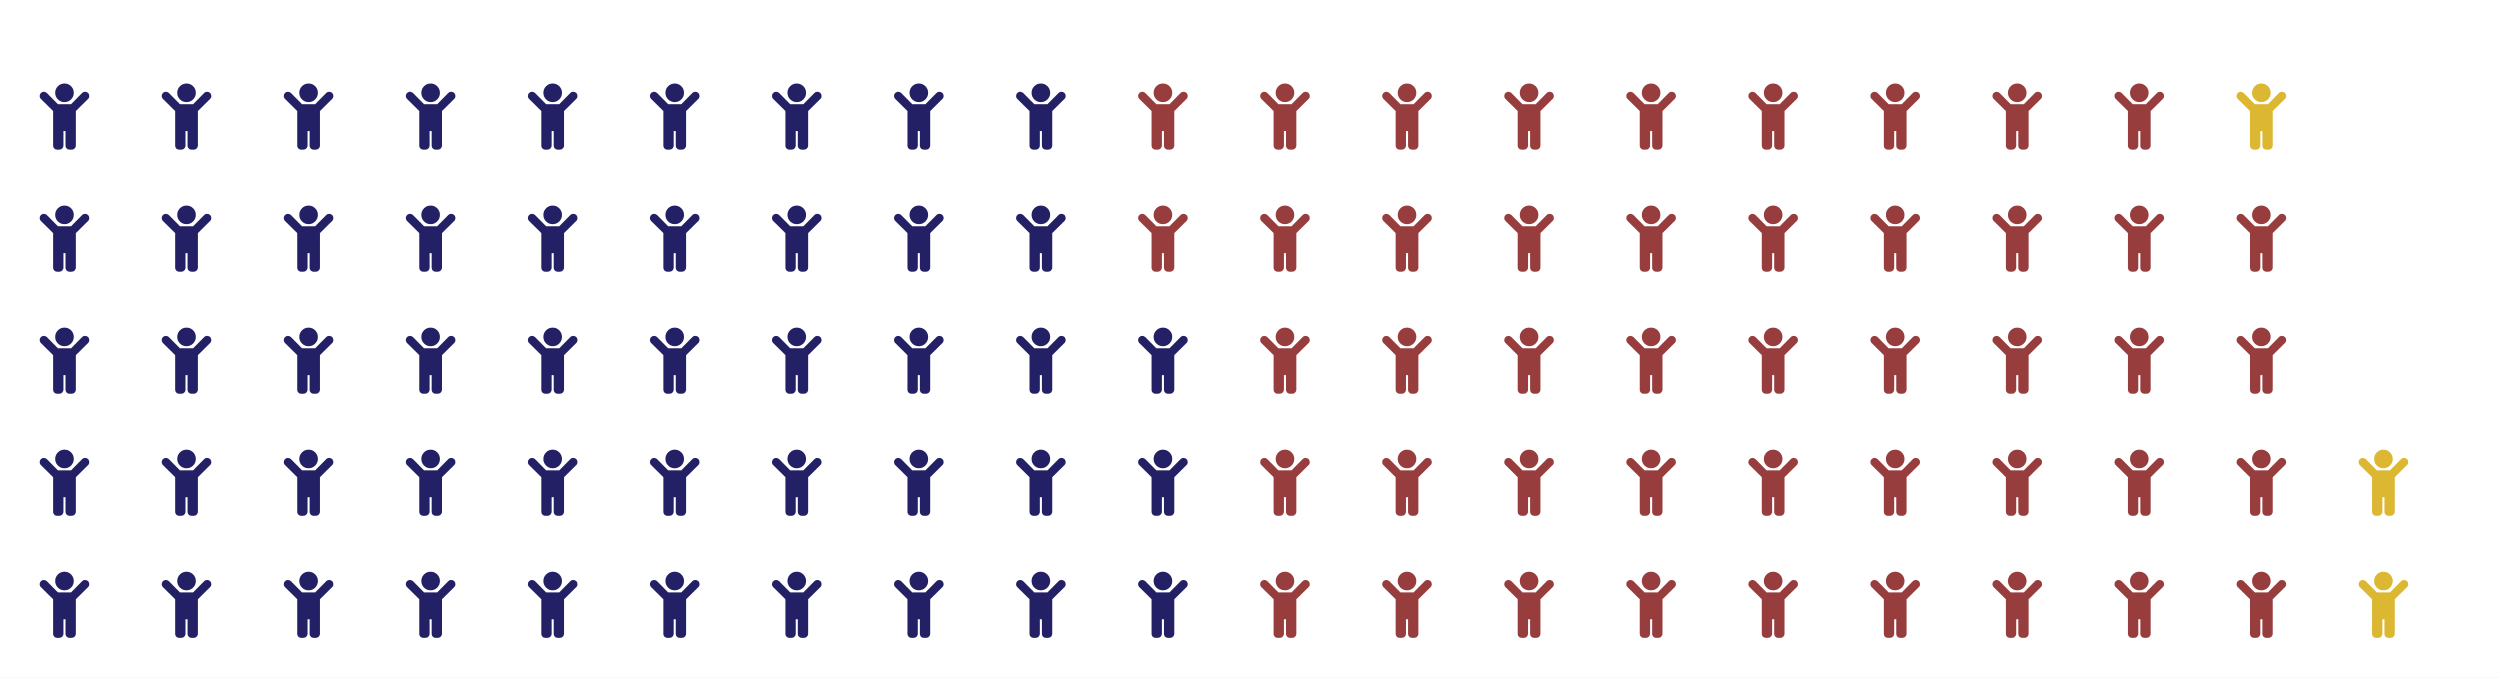
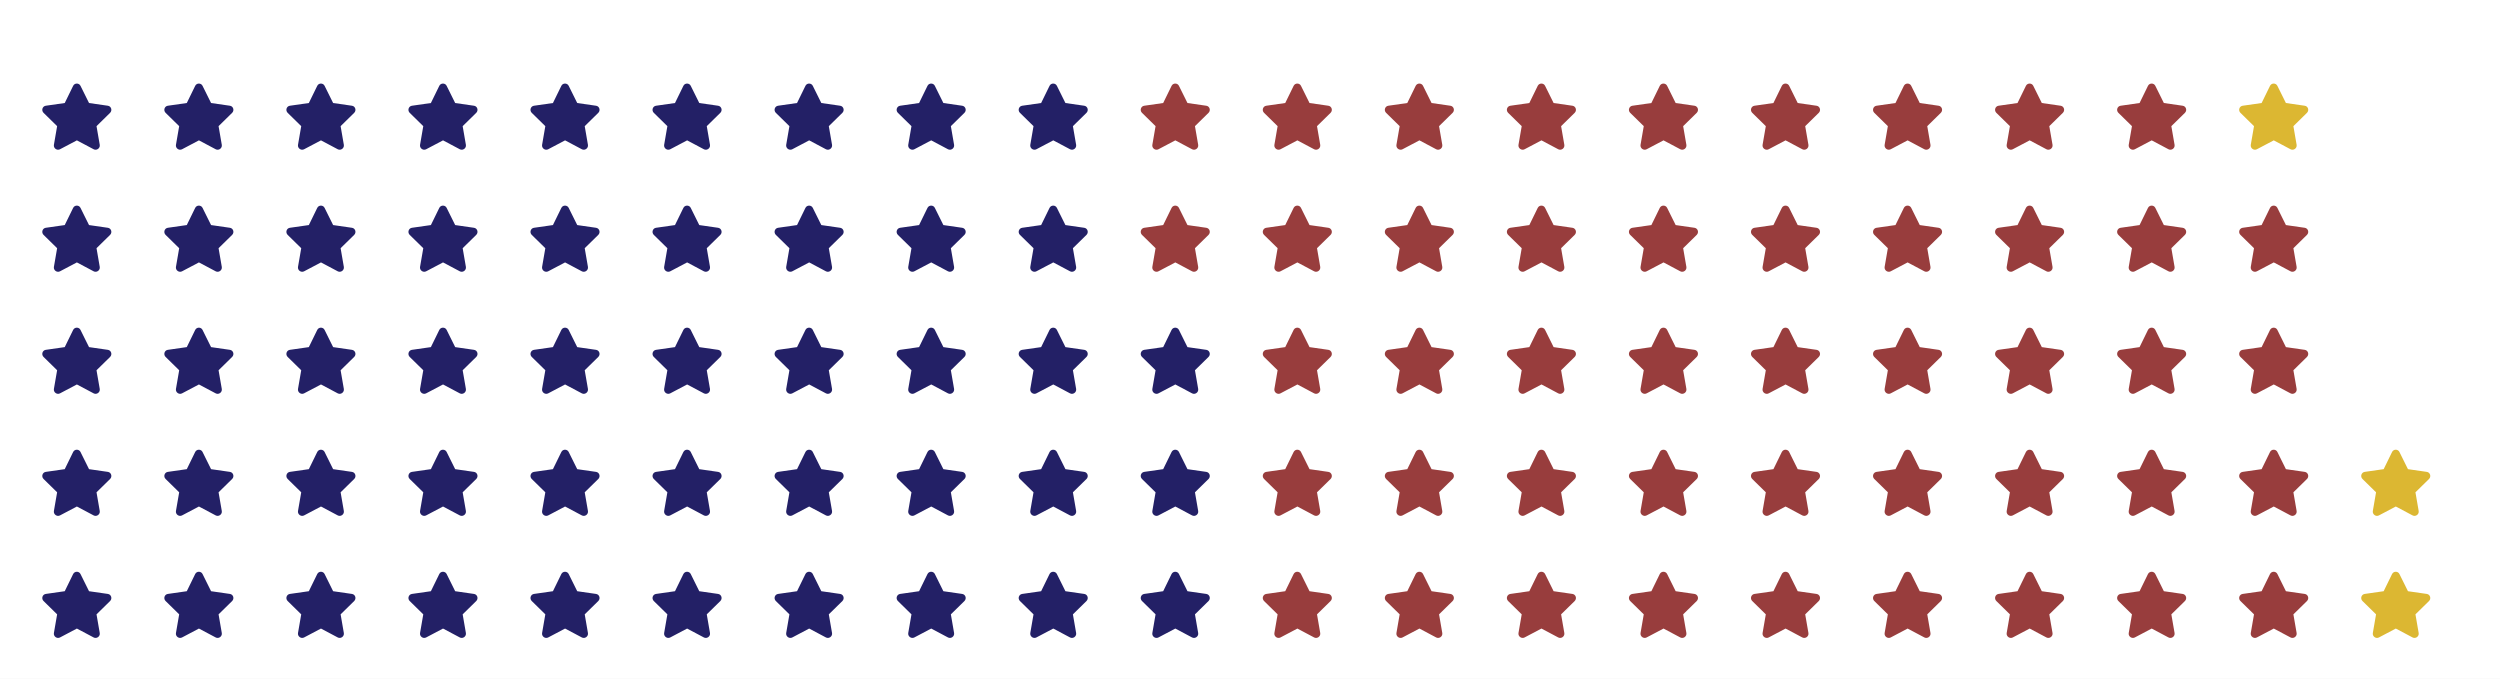
- <svg xmlns="http://www.w3.org/2000/svg" xmlns:xlink="http://www.w3.org/1999/xlink" height="122.932pt" version="1.1" viewBox="0 0 453.6 122.932" width="453.6pt">
+ <svg xmlns="http://www.w3.org/2000/svg" xmlns:xlink="http://www.w3.org/1999/xlink" height="123.144pt" version="1.1" viewBox="0 0 453.6 123.144" width="453.6pt">
  <defs>
    <style type="text/css">
*{stroke-linecap:butt;stroke-linejoin:round;}
  </style>
  </defs>
  <g id="figure_1">
    <g id="patch_1">
-       <path d="M 0 122.932  L 453.6 122.932  L 453.6 0  L 0 0  z " style="fill:#ffffff;" />
+       <path d="M 0 123.144  L 453.6 123.144  L 453.6 0  L 0 0  z " style="fill:#ffffff;" />
    </g>
    <g id="axes_1">
      <g id="text_1">
        <defs>
-           <path d="M 23.438 73.438  C 23.438 69.531 24.812 66.219 27.547 63.484  C 30.281 60.75 33.594 59.375 37.5 59.375  C 41.406 59.375 44.734 60.75 47.469 63.484  C 50.203 66.219 51.562 69.531 51.562 73.438  C 51.562 77.344 50.203 80.672 47.469 83.406  C 44.734 86.141 41.406 87.5 37.5 87.5  C 33.594 87.5 30.281 86.141 27.547 83.406  C 24.812 80.672 23.438 77.344 23.438 73.438  z M 73.25 73.25  C 74.422 71.875 75 70.312 75 68.75  C 75 67 74.422 65.438 73.25 64.266  L 54.688 45.906  L 54.688 -6.25  C 54.688 -8.016 53.906 -9.578 52.734 -10.75  C 51.562 -11.922 50 -12.5 48.438 -12.5  L 45.312 -12.5  C 43.562 -12.5 42 -11.922 40.828 -10.75  C 39.656 -9.578 39.062 -8.016 39.062 -6.25  L 39.062 15.625  L 35.938 15.625  L 35.938 -6.25  C 35.938 -8.016 35.156 -9.578 33.984 -10.75  C 32.812 -11.922 31.25 -12.5 29.688 -12.5  L 26.562 -12.5  C 24.812 -12.5 23.25 -11.922 22.078 -10.75  C 20.906 -9.578 20.312 -8.016 20.312 -6.25  L 20.312 45.906  L 1.766 64.266  C 0.594 65.438 0 67 0 68.75  C 0 70.312 0.594 71.875 1.766 73.047  C 2.938 74.219 4.5 75 6.25 75  C 7.812 75 9.375 74.422 10.75 73.25  L 27.547 56.25  L 47.469 56.25  L 64.266 73.25  C 65.438 74.422 67 75 68.75 75  C 70.312 75 71.875 74.422 73.25 73.25  z " id="FontAwesome5FreeSolid-61870" />
+           <path d="M 50.594 83.984  L 37.891 58.016  L 9.188 53.906  C 4.109 53.125 2.156 46.875 5.859 43.172  L 26.375 23.047  L 21.484 -5.281  C 20.703 -10.359 26.172 -14.266 30.672 -11.922  L 56.25 1.562  L 81.641 -11.922  C 86.141 -14.266 91.609 -10.359 90.828 -5.281  L 85.938 23.047  L 106.453 43.172  C 110.156 46.875 108.203 53.125 103.125 53.906  L 74.609 58.016  L 61.719 83.984  C 59.578 88.484 52.938 88.672 50.594 83.984  z " id="FontAwesome5Free-Solid-61445" />
        </defs>
        <g style="fill:#232066;" transform="translate(7.2 114.2319)scale(0.12 -0.12)">
-           <use xlink:href="#FontAwesome5FreeSolid-61870" />
+           <use xlink:href="#FontAwesome5Free-Solid-61445" />
        </g>
      </g>
      <g id="text_2">
        <g style="fill:#232066;" transform="translate(7.2 92.0874)scale(0.12 -0.12)">
-           <use xlink:href="#FontAwesome5FreeSolid-61870" />
+           <use xlink:href="#FontAwesome5Free-Solid-61445" />
        </g>
      </g>
      <g id="text_3">
        <g style="fill:#232066;" transform="translate(7.2 69.94286)scale(0.12 -0.12)">
-           <use xlink:href="#FontAwesome5FreeSolid-61870" />
+           <use xlink:href="#FontAwesome5Free-Solid-61445" />
        </g>
      </g>
      <g id="text_4">
        <g style="fill:#232066;" transform="translate(7.2 47.79832)scale(0.12 -0.12)">
-           <use xlink:href="#FontAwesome5FreeSolid-61870" />
+           <use xlink:href="#FontAwesome5Free-Solid-61445" />
        </g>
      </g>
      <g id="text_5">
        <g style="fill:#232066;" transform="translate(7.2 25.65378)scale(0.12 -0.12)">
-           <use xlink:href="#FontAwesome5FreeSolid-61870" />
+           <use xlink:href="#FontAwesome5Free-Solid-61445" />
        </g>
      </g>
      <g id="text_6">
        <g style="fill:#232066;" transform="translate(29.34454 114.2319)scale(0.12 -0.12)">
-           <use xlink:href="#FontAwesome5FreeSolid-61870" />
+           <use xlink:href="#FontAwesome5Free-Solid-61445" />
        </g>
      </g>
      <g id="text_7">
        <g style="fill:#232066;" transform="translate(29.34454 92.0874)scale(0.12 -0.12)">
-           <use xlink:href="#FontAwesome5FreeSolid-61870" />
+           <use xlink:href="#FontAwesome5Free-Solid-61445" />
        </g>
      </g>
      <g id="text_8">
        <g style="fill:#232066;" transform="translate(29.34454 69.94286)scale(0.12 -0.12)">
-           <use xlink:href="#FontAwesome5FreeSolid-61870" />
+           <use xlink:href="#FontAwesome5Free-Solid-61445" />
        </g>
      </g>
      <g id="text_9">
        <g style="fill:#232066;" transform="translate(29.34454 47.79832)scale(0.12 -0.12)">
-           <use xlink:href="#FontAwesome5FreeSolid-61870" />
+           <use xlink:href="#FontAwesome5Free-Solid-61445" />
        </g>
      </g>
      <g id="text_10">
        <g style="fill:#232066;" transform="translate(29.34454 25.65378)scale(0.12 -0.12)">
-           <use xlink:href="#FontAwesome5FreeSolid-61870" />
+           <use xlink:href="#FontAwesome5Free-Solid-61445" />
        </g>
      </g>
      <g id="text_11">
        <g style="fill:#232066;" transform="translate(51.48908 114.2319)scale(0.12 -0.12)">
-           <use xlink:href="#FontAwesome5FreeSolid-61870" />
+           <use xlink:href="#FontAwesome5Free-Solid-61445" />
        </g>
      </g>
      <g id="text_12">
        <g style="fill:#232066;" transform="translate(51.48908 92.0874)scale(0.12 -0.12)">
-           <use xlink:href="#FontAwesome5FreeSolid-61870" />
+           <use xlink:href="#FontAwesome5Free-Solid-61445" />
        </g>
      </g>
      <g id="text_13">
        <g style="fill:#232066;" transform="translate(51.48908 69.94286)scale(0.12 -0.12)">
-           <use xlink:href="#FontAwesome5FreeSolid-61870" />
+           <use xlink:href="#FontAwesome5Free-Solid-61445" />
        </g>
      </g>
      <g id="text_14">
        <g style="fill:#232066;" transform="translate(51.48908 47.79832)scale(0.12 -0.12)">
-           <use xlink:href="#FontAwesome5FreeSolid-61870" />
+           <use xlink:href="#FontAwesome5Free-Solid-61445" />
        </g>
      </g>
      <g id="text_15">
        <g style="fill:#232066;" transform="translate(51.48908 25.65378)scale(0.12 -0.12)">
-           <use xlink:href="#FontAwesome5FreeSolid-61870" />
+           <use xlink:href="#FontAwesome5Free-Solid-61445" />
        </g>
      </g>
      <g id="text_16">
        <g style="fill:#232066;" transform="translate(73.63361 114.2319)scale(0.12 -0.12)">
-           <use xlink:href="#FontAwesome5FreeSolid-61870" />
+           <use xlink:href="#FontAwesome5Free-Solid-61445" />
        </g>
      </g>
      <g id="text_17">
        <g style="fill:#232066;" transform="translate(73.63361 92.0874)scale(0.12 -0.12)">
-           <use xlink:href="#FontAwesome5FreeSolid-61870" />
+           <use xlink:href="#FontAwesome5Free-Solid-61445" />
        </g>
      </g>
      <g id="text_18">
        <g style="fill:#232066;" transform="translate(73.63361 69.94286)scale(0.12 -0.12)">
-           <use xlink:href="#FontAwesome5FreeSolid-61870" />
+           <use xlink:href="#FontAwesome5Free-Solid-61445" />
        </g>
      </g>
      <g id="text_19">
        <g style="fill:#232066;" transform="translate(73.63361 47.79832)scale(0.12 -0.12)">
-           <use xlink:href="#FontAwesome5FreeSolid-61870" />
+           <use xlink:href="#FontAwesome5Free-Solid-61445" />
        </g>
      </g>
      <g id="text_20">
        <g style="fill:#232066;" transform="translate(73.63361 25.65378)scale(0.12 -0.12)">
-           <use xlink:href="#FontAwesome5FreeSolid-61870" />
+           <use xlink:href="#FontAwesome5Free-Solid-61445" />
        </g>
      </g>
      <g id="text_21">
        <g style="fill:#232066;" transform="translate(95.77815 114.2319)scale(0.12 -0.12)">
-           <use xlink:href="#FontAwesome5FreeSolid-61870" />
+           <use xlink:href="#FontAwesome5Free-Solid-61445" />
        </g>
      </g>
      <g id="text_22">
        <g style="fill:#232066;" transform="translate(95.77815 92.0874)scale(0.12 -0.12)">
-           <use xlink:href="#FontAwesome5FreeSolid-61870" />
+           <use xlink:href="#FontAwesome5Free-Solid-61445" />
        </g>
      </g>
      <g id="text_23">
        <g style="fill:#232066;" transform="translate(95.77815 69.94286)scale(0.12 -0.12)">
-           <use xlink:href="#FontAwesome5FreeSolid-61870" />
+           <use xlink:href="#FontAwesome5Free-Solid-61445" />
        </g>
      </g>
      <g id="text_24">
        <g style="fill:#232066;" transform="translate(95.77815 47.79832)scale(0.12 -0.12)">
-           <use xlink:href="#FontAwesome5FreeSolid-61870" />
+           <use xlink:href="#FontAwesome5Free-Solid-61445" />
        </g>
      </g>
      <g id="text_25">
        <g style="fill:#232066;" transform="translate(95.77815 25.65378)scale(0.12 -0.12)">
-           <use xlink:href="#FontAwesome5FreeSolid-61870" />
+           <use xlink:href="#FontAwesome5Free-Solid-61445" />
        </g>
      </g>
      <g id="text_26">
        <g style="fill:#232066;" transform="translate(117.9227 114.2319)scale(0.12 -0.12)">
-           <use xlink:href="#FontAwesome5FreeSolid-61870" />
+           <use xlink:href="#FontAwesome5Free-Solid-61445" />
        </g>
      </g>
      <g id="text_27">
        <g style="fill:#232066;" transform="translate(117.9227 92.0874)scale(0.12 -0.12)">
-           <use xlink:href="#FontAwesome5FreeSolid-61870" />
+           <use xlink:href="#FontAwesome5Free-Solid-61445" />
        </g>
      </g>
      <g id="text_28">
        <g style="fill:#232066;" transform="translate(117.9227 69.94286)scale(0.12 -0.12)">
-           <use xlink:href="#FontAwesome5FreeSolid-61870" />
+           <use xlink:href="#FontAwesome5Free-Solid-61445" />
        </g>
      </g>
      <g id="text_29">
        <g style="fill:#232066;" transform="translate(117.9227 47.79832)scale(0.12 -0.12)">
-           <use xlink:href="#FontAwesome5FreeSolid-61870" />
+           <use xlink:href="#FontAwesome5Free-Solid-61445" />
        </g>
      </g>
      <g id="text_30">
        <g style="fill:#232066;" transform="translate(117.9227 25.65378)scale(0.12 -0.12)">
-           <use xlink:href="#FontAwesome5FreeSolid-61870" />
+           <use xlink:href="#FontAwesome5Free-Solid-61445" />
        </g>
      </g>
      <g id="text_31">
        <g style="fill:#232066;" transform="translate(140.0672 114.2319)scale(0.12 -0.12)">
-           <use xlink:href="#FontAwesome5FreeSolid-61870" />
+           <use xlink:href="#FontAwesome5Free-Solid-61445" />
        </g>
      </g>
      <g id="text_32">
        <g style="fill:#232066;" transform="translate(140.0672 92.0874)scale(0.12 -0.12)">
-           <use xlink:href="#FontAwesome5FreeSolid-61870" />
+           <use xlink:href="#FontAwesome5Free-Solid-61445" />
        </g>
      </g>
      <g id="text_33">
        <g style="fill:#232066;" transform="translate(140.0672 69.94286)scale(0.12 -0.12)">
-           <use xlink:href="#FontAwesome5FreeSolid-61870" />
+           <use xlink:href="#FontAwesome5Free-Solid-61445" />
        </g>
      </g>
      <g id="text_34">
        <g style="fill:#232066;" transform="translate(140.0672 47.79832)scale(0.12 -0.12)">
-           <use xlink:href="#FontAwesome5FreeSolid-61870" />
+           <use xlink:href="#FontAwesome5Free-Solid-61445" />
        </g>
      </g>
      <g id="text_35">
        <g style="fill:#232066;" transform="translate(140.0672 25.65378)scale(0.12 -0.12)">
-           <use xlink:href="#FontAwesome5FreeSolid-61870" />
+           <use xlink:href="#FontAwesome5Free-Solid-61445" />
        </g>
      </g>
      <g id="text_36">
        <g style="fill:#232066;" transform="translate(162.2118 114.2319)scale(0.12 -0.12)">
-           <use xlink:href="#FontAwesome5FreeSolid-61870" />
+           <use xlink:href="#FontAwesome5Free-Solid-61445" />
        </g>
      </g>
      <g id="text_37">
        <g style="fill:#232066;" transform="translate(162.2118 92.0874)scale(0.12 -0.12)">
-           <use xlink:href="#FontAwesome5FreeSolid-61870" />
+           <use xlink:href="#FontAwesome5Free-Solid-61445" />
        </g>
      </g>
      <g id="text_38">
        <g style="fill:#232066;" transform="translate(162.2118 69.94286)scale(0.12 -0.12)">
-           <use xlink:href="#FontAwesome5FreeSolid-61870" />
+           <use xlink:href="#FontAwesome5Free-Solid-61445" />
        </g>
      </g>
      <g id="text_39">
        <g style="fill:#232066;" transform="translate(162.2118 47.79832)scale(0.12 -0.12)">
-           <use xlink:href="#FontAwesome5FreeSolid-61870" />
+           <use xlink:href="#FontAwesome5Free-Solid-61445" />
        </g>
      </g>
      <g id="text_40">
        <g style="fill:#232066;" transform="translate(162.2118 25.65378)scale(0.12 -0.12)">
-           <use xlink:href="#FontAwesome5FreeSolid-61870" />
+           <use xlink:href="#FontAwesome5Free-Solid-61445" />
        </g>
      </g>
      <g id="text_41">
        <g style="fill:#232066;" transform="translate(184.3563 114.2319)scale(0.12 -0.12)">
-           <use xlink:href="#FontAwesome5FreeSolid-61870" />
+           <use xlink:href="#FontAwesome5Free-Solid-61445" />
        </g>
      </g>
      <g id="text_42">
        <g style="fill:#232066;" transform="translate(184.3563 92.0874)scale(0.12 -0.12)">
-           <use xlink:href="#FontAwesome5FreeSolid-61870" />
+           <use xlink:href="#FontAwesome5Free-Solid-61445" />
        </g>
      </g>
      <g id="text_43">
        <g style="fill:#232066;" transform="translate(184.3563 69.94286)scale(0.12 -0.12)">
-           <use xlink:href="#FontAwesome5FreeSolid-61870" />
+           <use xlink:href="#FontAwesome5Free-Solid-61445" />
        </g>
      </g>
      <g id="text_44">
        <g style="fill:#232066;" transform="translate(184.3563 47.79832)scale(0.12 -0.12)">
-           <use xlink:href="#FontAwesome5FreeSolid-61870" />
+           <use xlink:href="#FontAwesome5Free-Solid-61445" />
        </g>
      </g>
      <g id="text_45">
        <g style="fill:#232066;" transform="translate(184.3563 25.65378)scale(0.12 -0.12)">
-           <use xlink:href="#FontAwesome5FreeSolid-61870" />
+           <use xlink:href="#FontAwesome5Free-Solid-61445" />
        </g>
      </g>
      <g id="text_46">
        <g style="fill:#232066;" transform="translate(206.5008 114.2319)scale(0.12 -0.12)">
-           <use xlink:href="#FontAwesome5FreeSolid-61870" />
+           <use xlink:href="#FontAwesome5Free-Solid-61445" />
        </g>
      </g>
      <g id="text_47">
        <g style="fill:#232066;" transform="translate(206.5008 92.0874)scale(0.12 -0.12)">
-           <use xlink:href="#FontAwesome5FreeSolid-61870" />
+           <use xlink:href="#FontAwesome5Free-Solid-61445" />
        </g>
      </g>
      <g id="text_48">
        <g style="fill:#232066;" transform="translate(206.5008 69.94286)scale(0.12 -0.12)">
-           <use xlink:href="#FontAwesome5FreeSolid-61870" />
+           <use xlink:href="#FontAwesome5Free-Solid-61445" />
        </g>
      </g>
      <g id="text_49">
        <g style="fill:#983d3d;" transform="translate(206.5008 47.79832)scale(0.12 -0.12)">
-           <use xlink:href="#FontAwesome5FreeSolid-61870" />
+           <use xlink:href="#FontAwesome5Free-Solid-61445" />
        </g>
      </g>
      <g id="text_50">
        <g style="fill:#983d3d;" transform="translate(206.5008 25.65378)scale(0.12 -0.12)">
-           <use xlink:href="#FontAwesome5FreeSolid-61870" />
+           <use xlink:href="#FontAwesome5Free-Solid-61445" />
        </g>
      </g>
      <g id="text_51">
        <g style="fill:#983d3d;" transform="translate(228.6454 114.2319)scale(0.12 -0.12)">
-           <use xlink:href="#FontAwesome5FreeSolid-61870" />
+           <use xlink:href="#FontAwesome5Free-Solid-61445" />
        </g>
      </g>
      <g id="text_52">
        <g style="fill:#983d3d;" transform="translate(228.6454 92.0874)scale(0.12 -0.12)">
-           <use xlink:href="#FontAwesome5FreeSolid-61870" />
+           <use xlink:href="#FontAwesome5Free-Solid-61445" />
        </g>
      </g>
      <g id="text_53">
        <g style="fill:#983d3d;" transform="translate(228.6454 69.94286)scale(0.12 -0.12)">
-           <use xlink:href="#FontAwesome5FreeSolid-61870" />
+           <use xlink:href="#FontAwesome5Free-Solid-61445" />
        </g>
      </g>
      <g id="text_54">
        <g style="fill:#983d3d;" transform="translate(228.6454 47.79832)scale(0.12 -0.12)">
-           <use xlink:href="#FontAwesome5FreeSolid-61870" />
+           <use xlink:href="#FontAwesome5Free-Solid-61445" />
        </g>
      </g>
      <g id="text_55">
        <g style="fill:#983d3d;" transform="translate(228.6454 25.65378)scale(0.12 -0.12)">
-           <use xlink:href="#FontAwesome5FreeSolid-61870" />
+           <use xlink:href="#FontAwesome5Free-Solid-61445" />
        </g>
      </g>
      <g id="text_56">
        <g style="fill:#983d3d;" transform="translate(250.7899 114.2319)scale(0.12 -0.12)">
-           <use xlink:href="#FontAwesome5FreeSolid-61870" />
+           <use xlink:href="#FontAwesome5Free-Solid-61445" />
        </g>
      </g>
      <g id="text_57">
        <g style="fill:#983d3d;" transform="translate(250.7899 92.0874)scale(0.12 -0.12)">
-           <use xlink:href="#FontAwesome5FreeSolid-61870" />
+           <use xlink:href="#FontAwesome5Free-Solid-61445" />
        </g>
      </g>
      <g id="text_58">
        <g style="fill:#983d3d;" transform="translate(250.7899 69.94286)scale(0.12 -0.12)">
-           <use xlink:href="#FontAwesome5FreeSolid-61870" />
+           <use xlink:href="#FontAwesome5Free-Solid-61445" />
        </g>
      </g>
      <g id="text_59">
        <g style="fill:#983d3d;" transform="translate(250.7899 47.79832)scale(0.12 -0.12)">
-           <use xlink:href="#FontAwesome5FreeSolid-61870" />
+           <use xlink:href="#FontAwesome5Free-Solid-61445" />
        </g>
      </g>
      <g id="text_60">
        <g style="fill:#983d3d;" transform="translate(250.7899 25.65378)scale(0.12 -0.12)">
-           <use xlink:href="#FontAwesome5FreeSolid-61870" />
+           <use xlink:href="#FontAwesome5Free-Solid-61445" />
        </g>
      </g>
      <g id="text_61">
        <g style="fill:#983d3d;" transform="translate(272.9345 114.2319)scale(0.12 -0.12)">
-           <use xlink:href="#FontAwesome5FreeSolid-61870" />
+           <use xlink:href="#FontAwesome5Free-Solid-61445" />
        </g>
      </g>
      <g id="text_62">
        <g style="fill:#983d3d;" transform="translate(272.9345 92.0874)scale(0.12 -0.12)">
-           <use xlink:href="#FontAwesome5FreeSolid-61870" />
+           <use xlink:href="#FontAwesome5Free-Solid-61445" />
        </g>
      </g>
      <g id="text_63">
        <g style="fill:#983d3d;" transform="translate(272.9345 69.94286)scale(0.12 -0.12)">
-           <use xlink:href="#FontAwesome5FreeSolid-61870" />
+           <use xlink:href="#FontAwesome5Free-Solid-61445" />
        </g>
      </g>
      <g id="text_64">
        <g style="fill:#983d3d;" transform="translate(272.9345 47.79832)scale(0.12 -0.12)">
-           <use xlink:href="#FontAwesome5FreeSolid-61870" />
+           <use xlink:href="#FontAwesome5Free-Solid-61445" />
        </g>
      </g>
      <g id="text_65">
        <g style="fill:#983d3d;" transform="translate(272.9345 25.65378)scale(0.12 -0.12)">
-           <use xlink:href="#FontAwesome5FreeSolid-61870" />
+           <use xlink:href="#FontAwesome5Free-Solid-61445" />
        </g>
      </g>
      <g id="text_66">
        <g style="fill:#983d3d;" transform="translate(295.079 114.2319)scale(0.12 -0.12)">
-           <use xlink:href="#FontAwesome5FreeSolid-61870" />
+           <use xlink:href="#FontAwesome5Free-Solid-61445" />
        </g>
      </g>
      <g id="text_67">
        <g style="fill:#983d3d;" transform="translate(295.079 92.0874)scale(0.12 -0.12)">
-           <use xlink:href="#FontAwesome5FreeSolid-61870" />
+           <use xlink:href="#FontAwesome5Free-Solid-61445" />
        </g>
      </g>
      <g id="text_68">
        <g style="fill:#983d3d;" transform="translate(295.079 69.94286)scale(0.12 -0.12)">
-           <use xlink:href="#FontAwesome5FreeSolid-61870" />
+           <use xlink:href="#FontAwesome5Free-Solid-61445" />
        </g>
      </g>
      <g id="text_69">
        <g style="fill:#983d3d;" transform="translate(295.079 47.79832)scale(0.12 -0.12)">
-           <use xlink:href="#FontAwesome5FreeSolid-61870" />
+           <use xlink:href="#FontAwesome5Free-Solid-61445" />
        </g>
      </g>
      <g id="text_70">
        <g style="fill:#983d3d;" transform="translate(295.079 25.65378)scale(0.12 -0.12)">
-           <use xlink:href="#FontAwesome5FreeSolid-61870" />
+           <use xlink:href="#FontAwesome5Free-Solid-61445" />
        </g>
      </g>
      <g id="text_71">
        <g style="fill:#983d3d;" transform="translate(317.2235 114.2319)scale(0.12 -0.12)">
-           <use xlink:href="#FontAwesome5FreeSolid-61870" />
+           <use xlink:href="#FontAwesome5Free-Solid-61445" />
        </g>
      </g>
      <g id="text_72">
        <g style="fill:#983d3d;" transform="translate(317.2235 92.0874)scale(0.12 -0.12)">
-           <use xlink:href="#FontAwesome5FreeSolid-61870" />
+           <use xlink:href="#FontAwesome5Free-Solid-61445" />
        </g>
      </g>
      <g id="text_73">
        <g style="fill:#983d3d;" transform="translate(317.2235 69.94286)scale(0.12 -0.12)">
-           <use xlink:href="#FontAwesome5FreeSolid-61870" />
+           <use xlink:href="#FontAwesome5Free-Solid-61445" />
        </g>
      </g>
      <g id="text_74">
        <g style="fill:#983d3d;" transform="translate(317.2235 47.79832)scale(0.12 -0.12)">
-           <use xlink:href="#FontAwesome5FreeSolid-61870" />
+           <use xlink:href="#FontAwesome5Free-Solid-61445" />
        </g>
      </g>
      <g id="text_75">
        <g style="fill:#983d3d;" transform="translate(317.2235 25.65378)scale(0.12 -0.12)">
-           <use xlink:href="#FontAwesome5FreeSolid-61870" />
+           <use xlink:href="#FontAwesome5Free-Solid-61445" />
        </g>
      </g>
      <g id="text_76">
        <g style="fill:#983d3d;" transform="translate(339.3681 114.2319)scale(0.12 -0.12)">
-           <use xlink:href="#FontAwesome5FreeSolid-61870" />
+           <use xlink:href="#FontAwesome5Free-Solid-61445" />
        </g>
      </g>
      <g id="text_77">
        <g style="fill:#983d3d;" transform="translate(339.3681 92.0874)scale(0.12 -0.12)">
-           <use xlink:href="#FontAwesome5FreeSolid-61870" />
+           <use xlink:href="#FontAwesome5Free-Solid-61445" />
        </g>
      </g>
      <g id="text_78">
        <g style="fill:#983d3d;" transform="translate(339.3681 69.94286)scale(0.12 -0.12)">
-           <use xlink:href="#FontAwesome5FreeSolid-61870" />
+           <use xlink:href="#FontAwesome5Free-Solid-61445" />
        </g>
      </g>
      <g id="text_79">
        <g style="fill:#983d3d;" transform="translate(339.3681 47.79832)scale(0.12 -0.12)">
-           <use xlink:href="#FontAwesome5FreeSolid-61870" />
+           <use xlink:href="#FontAwesome5Free-Solid-61445" />
        </g>
      </g>
      <g id="text_80">
        <g style="fill:#983d3d;" transform="translate(339.3681 25.65378)scale(0.12 -0.12)">
-           <use xlink:href="#FontAwesome5FreeSolid-61870" />
+           <use xlink:href="#FontAwesome5Free-Solid-61445" />
        </g>
      </g>
      <g id="text_81">
        <g style="fill:#983d3d;" transform="translate(361.5126 114.2319)scale(0.12 -0.12)">
-           <use xlink:href="#FontAwesome5FreeSolid-61870" />
+           <use xlink:href="#FontAwesome5Free-Solid-61445" />
        </g>
      </g>
      <g id="text_82">
        <g style="fill:#983d3d;" transform="translate(361.5126 92.0874)scale(0.12 -0.12)">
-           <use xlink:href="#FontAwesome5FreeSolid-61870" />
+           <use xlink:href="#FontAwesome5Free-Solid-61445" />
        </g>
      </g>
      <g id="text_83">
        <g style="fill:#983d3d;" transform="translate(361.5126 69.94286)scale(0.12 -0.12)">
-           <use xlink:href="#FontAwesome5FreeSolid-61870" />
+           <use xlink:href="#FontAwesome5Free-Solid-61445" />
        </g>
      </g>
      <g id="text_84">
        <g style="fill:#983d3d;" transform="translate(361.5126 47.79832)scale(0.12 -0.12)">
-           <use xlink:href="#FontAwesome5FreeSolid-61870" />
+           <use xlink:href="#FontAwesome5Free-Solid-61445" />
        </g>
      </g>
      <g id="text_85">
        <g style="fill:#983d3d;" transform="translate(361.5126 25.65378)scale(0.12 -0.12)">
-           <use xlink:href="#FontAwesome5FreeSolid-61870" />
+           <use xlink:href="#FontAwesome5Free-Solid-61445" />
        </g>
      </g>
      <g id="text_86">
        <g style="fill:#983d3d;" transform="translate(383.6571 114.2319)scale(0.12 -0.12)">
-           <use xlink:href="#FontAwesome5FreeSolid-61870" />
+           <use xlink:href="#FontAwesome5Free-Solid-61445" />
        </g>
      </g>
      <g id="text_87">
        <g style="fill:#983d3d;" transform="translate(383.6571 92.0874)scale(0.12 -0.12)">
-           <use xlink:href="#FontAwesome5FreeSolid-61870" />
+           <use xlink:href="#FontAwesome5Free-Solid-61445" />
        </g>
      </g>
      <g id="text_88">
        <g style="fill:#983d3d;" transform="translate(383.6571 69.94286)scale(0.12 -0.12)">
-           <use xlink:href="#FontAwesome5FreeSolid-61870" />
+           <use xlink:href="#FontAwesome5Free-Solid-61445" />
        </g>
      </g>
      <g id="text_89">
        <g style="fill:#983d3d;" transform="translate(383.6571 47.79832)scale(0.12 -0.12)">
-           <use xlink:href="#FontAwesome5FreeSolid-61870" />
+           <use xlink:href="#FontAwesome5Free-Solid-61445" />
        </g>
      </g>
      <g id="text_90">
        <g style="fill:#983d3d;" transform="translate(383.6571 25.65378)scale(0.12 -0.12)">
-           <use xlink:href="#FontAwesome5FreeSolid-61870" />
+           <use xlink:href="#FontAwesome5Free-Solid-61445" />
        </g>
      </g>
      <g id="text_91">
        <g style="fill:#983d3d;" transform="translate(405.8017 114.2319)scale(0.12 -0.12)">
-           <use xlink:href="#FontAwesome5FreeSolid-61870" />
+           <use xlink:href="#FontAwesome5Free-Solid-61445" />
        </g>
      </g>
      <g id="text_92">
        <g style="fill:#983d3d;" transform="translate(405.8017 92.0874)scale(0.12 -0.12)">
-           <use xlink:href="#FontAwesome5FreeSolid-61870" />
+           <use xlink:href="#FontAwesome5Free-Solid-61445" />
        </g>
      </g>
      <g id="text_93">
        <g style="fill:#983d3d;" transform="translate(405.8017 69.94286)scale(0.12 -0.12)">
-           <use xlink:href="#FontAwesome5FreeSolid-61870" />
+           <use xlink:href="#FontAwesome5Free-Solid-61445" />
        </g>
      </g>
      <g id="text_94">
        <g style="fill:#983d3d;" transform="translate(405.8017 47.79832)scale(0.12 -0.12)">
-           <use xlink:href="#FontAwesome5FreeSolid-61870" />
+           <use xlink:href="#FontAwesome5Free-Solid-61445" />
        </g>
      </g>
      <g id="text_95">
        <g style="fill:#dcb732;" transform="translate(405.8017 25.65378)scale(0.12 -0.12)">
-           <use xlink:href="#FontAwesome5FreeSolid-61870" />
+           <use xlink:href="#FontAwesome5Free-Solid-61445" />
        </g>
      </g>
      <g id="text_96">
        <g style="fill:#dcb732;" transform="translate(427.9462 114.2319)scale(0.12 -0.12)">
-           <use xlink:href="#FontAwesome5FreeSolid-61870" />
+           <use xlink:href="#FontAwesome5Free-Solid-61445" />
        </g>
      </g>
      <g id="text_97">
        <g style="fill:#dcb732;" transform="translate(427.9462 92.0874)scale(0.12 -0.12)">
-           <use xlink:href="#FontAwesome5FreeSolid-61870" />
+           <use xlink:href="#FontAwesome5Free-Solid-61445" />
        </g>
      </g>
    </g>
  </g>
</svg>
